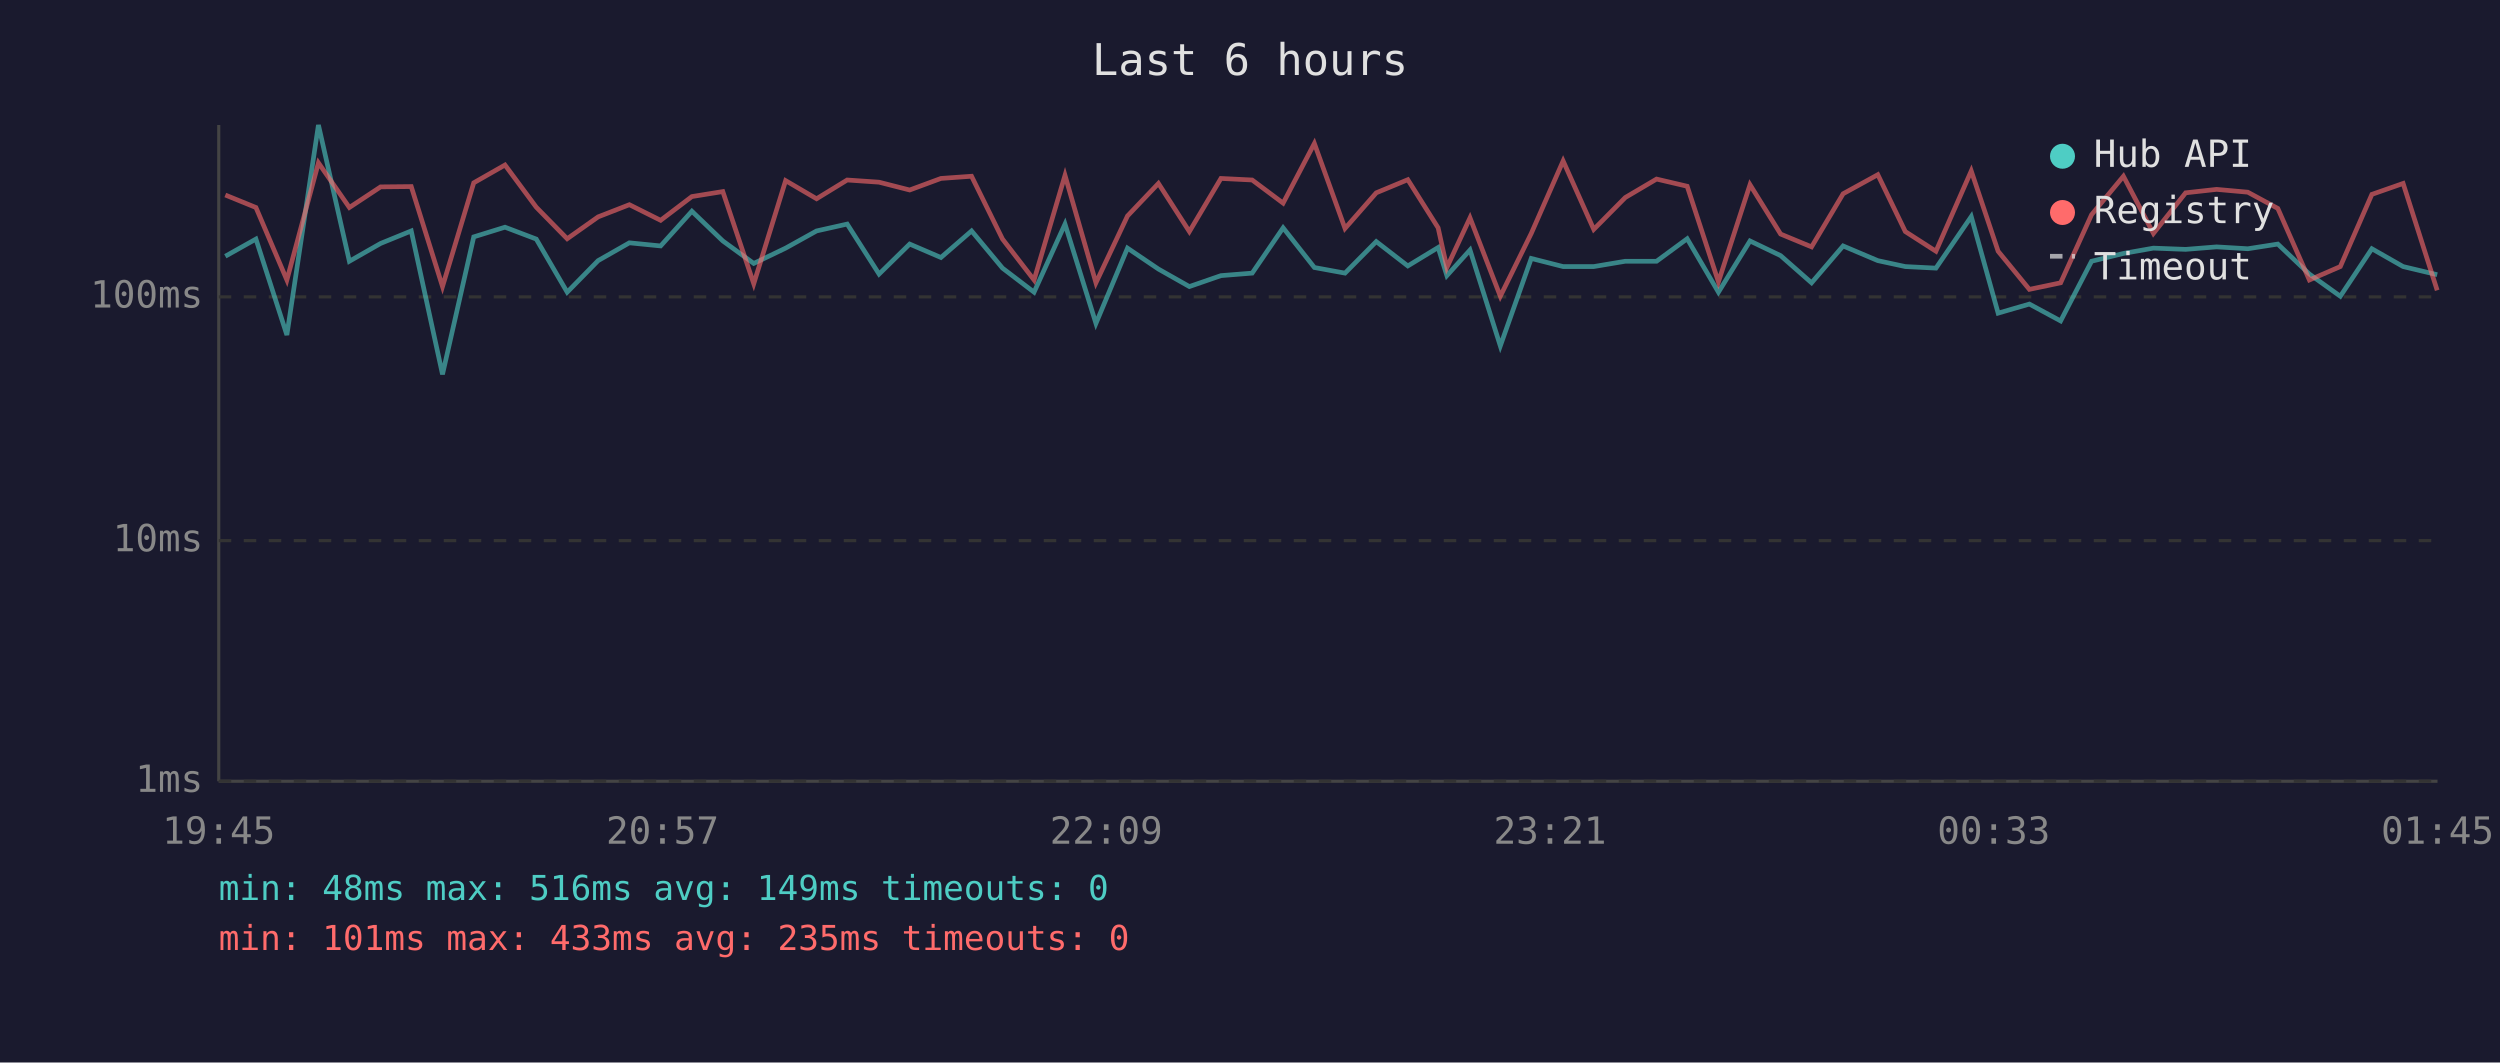
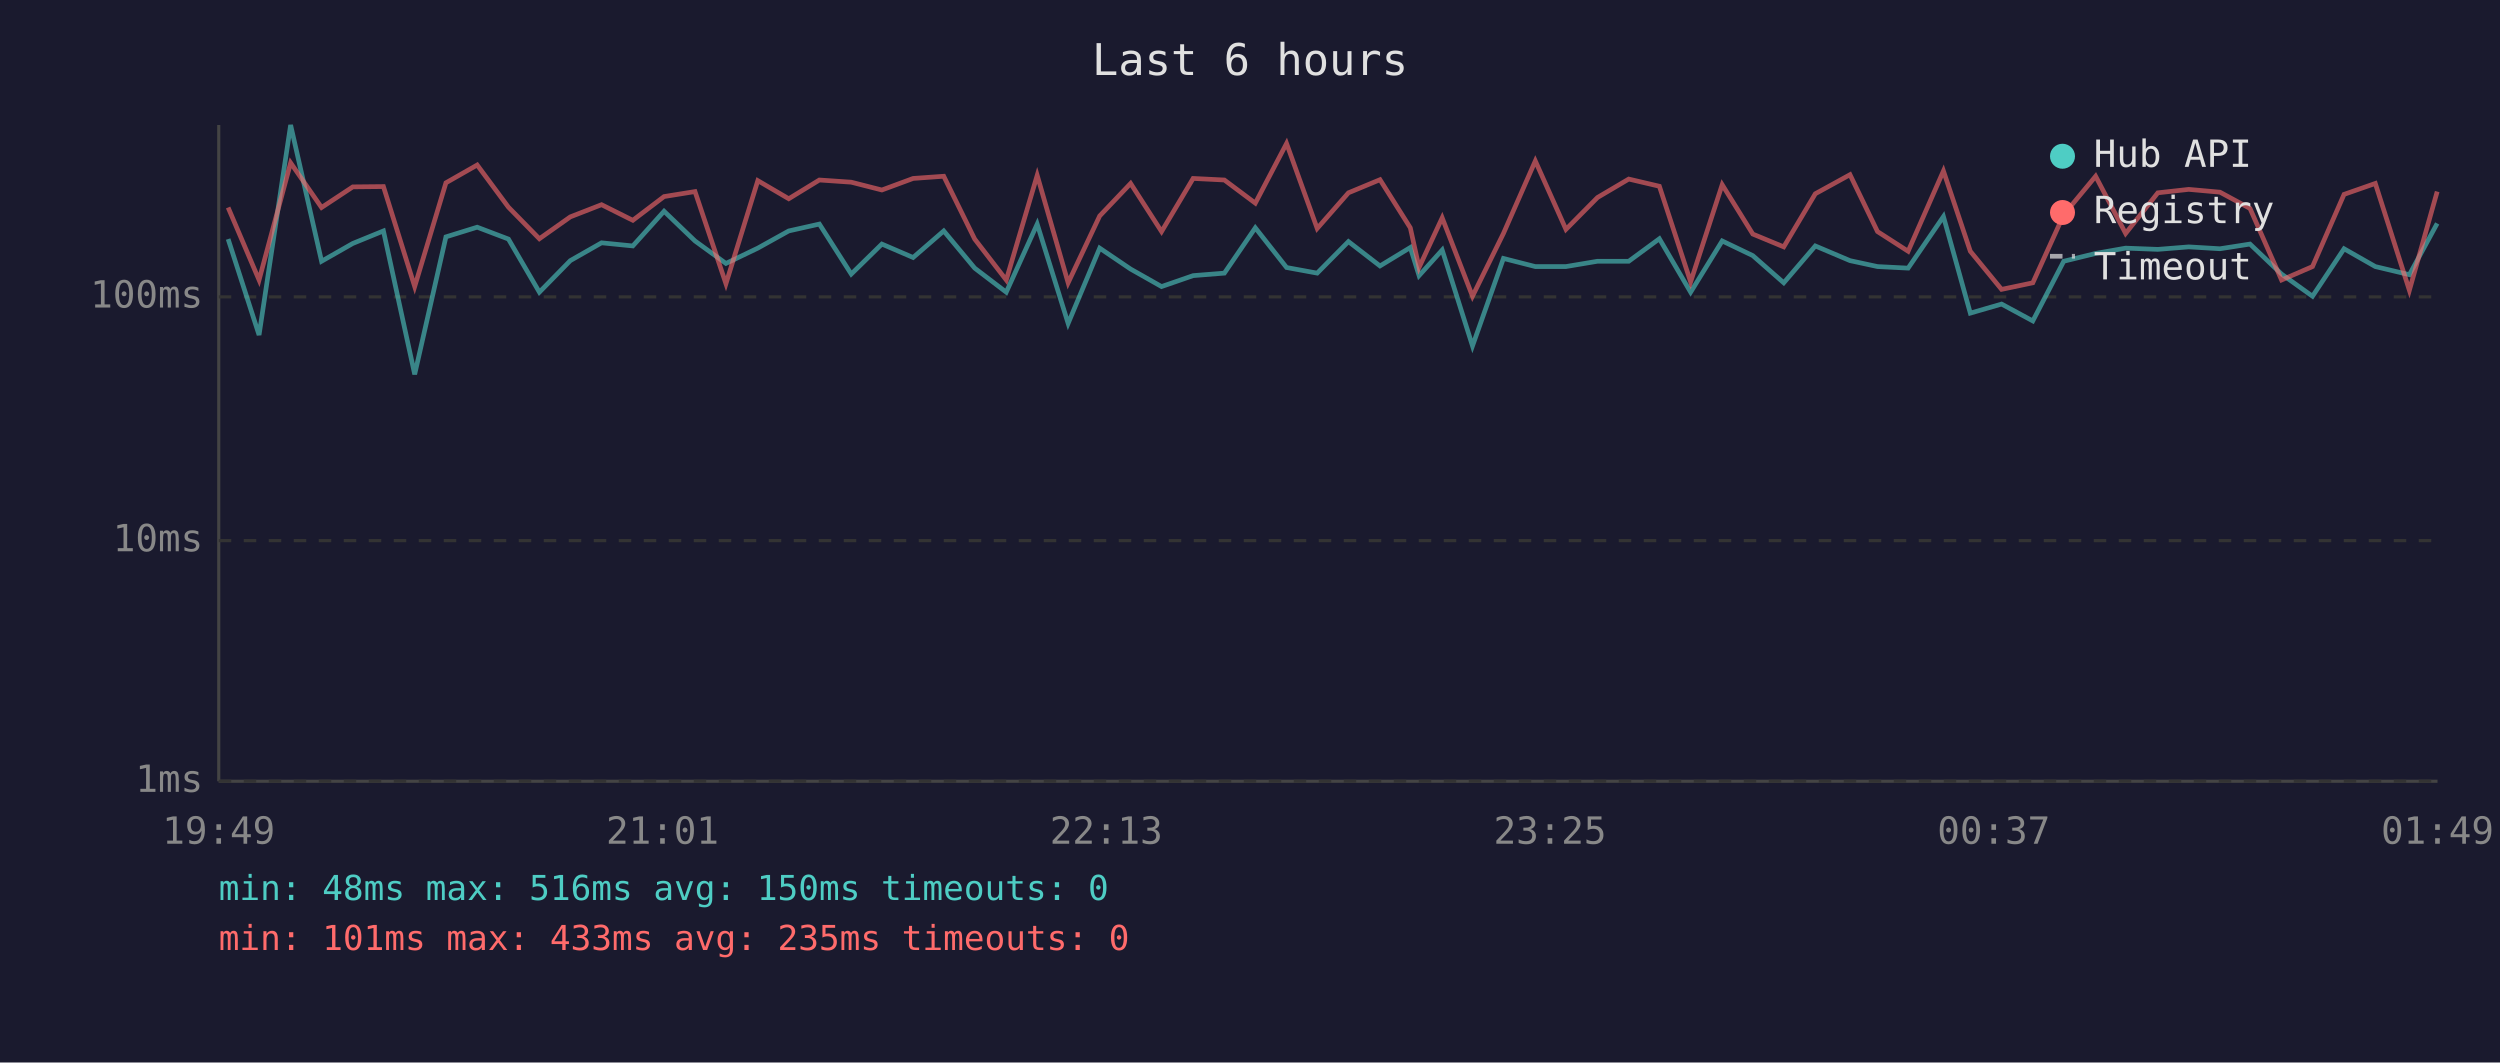
<svg xmlns="http://www.w3.org/2000/svg" viewBox="0 0 800 340" font-family="monospace" font-size="12">
  <rect width="800" height="340" fill="#1a1a2e" />
  <text x="400" y="24" fill="#e0e0e0" font-size="14" text-anchor="middle">Last 6 hours</text>
  <line x1="70" y1="40" x2="70" y2="250" stroke="#444" stroke-width="1" />
  <line x1="70" y1="250" x2="780" y2="250" stroke="#444" stroke-width="1" />
  <line x1="70" y1="250" x2="780" y2="250" stroke="#333" stroke-width="1" stroke-dasharray="4" />
  <text x="65" y="250" fill="#888" text-anchor="end" dominant-baseline="middle">1ms</text>
  <line x1="70" y1="173" x2="780" y2="173" stroke="#333" stroke-width="1" stroke-dasharray="4" />
  <text x="65" y="173" fill="#888" text-anchor="end" dominant-baseline="middle">10ms</text>
  <line x1="70" y1="95" x2="780" y2="95" stroke="#333" stroke-width="1" stroke-dasharray="4" />
  <text x="65" y="95" fill="#888" text-anchor="end" dominant-baseline="middle">100ms</text>
-   <text x="70" y="270" fill="#888" text-anchor="middle">19:45</text>
-   <text x="212" y="270" fill="#888" text-anchor="middle">20:57</text>
-   <text x="354" y="270" fill="#888" text-anchor="middle">22:09</text>
-   <text x="496" y="270" fill="#888" text-anchor="middle">23:21</text>
-   <text x="638" y="270" fill="#888" text-anchor="middle">00:33</text>
-   <text x="780" y="270" fill="#888" text-anchor="middle">01:45</text>
-   <polyline points="72.1,82.0 81.9,76.5 91.8,107.2 101.9,40.0 111.8,83.6 121.8,77.9 131.6,73.9 141.6,119.8 151.6,75.8 161.6,72.7 171.6,76.5 181.5,93.5 191.4,83.4 201.4,77.7 211.4,78.7 221.4,67.6 231.3,77.1 241.2,84.3 251.4,79.4 261.3,73.9 271.1,71.7 281.3,87.7 291.1,78.1 301.1,82.4 310.9,73.9 320.8,85.8 330.9,93.5 340.8,71.7 350.7,103.5 360.8,79.4 370.7,86.1 380.6,91.7 390.7,88.2 400.7,87.4 410.6,72.9 420.6,85.6 430.4,87.4 440.4,77.3 450.5,85.1 460.2,79.2 463.0,88.2 470.4,80.0 480.1,110.7 490.0,82.7 500.2,85.3 510.0,85.3 520.1,83.6 530.1,83.6 539.9,76.4 549.9,93.5 560.0,77.1 569.8,81.8 579.7,90.5 589.8,78.7 600.9,83.4 609.7,85.3 619.5,85.8 630.8,69.3 639.4,100.2 649.4,97.3 659.4,102.7 669.3,83.6 679.5,81.1 689.1,79.4 699.4,79.8 709.3,79.0 719.3,79.6 728.9,78.1 739.0,87.7 748.9,94.8 759.0,79.6 769.0,85.3 779.9,87.9" fill="none" stroke="#4ecdc4" stroke-width="1.5" opacity="0.6" />
-   <polyline points="72.1,62.4 81.9,66.4 91.8,89.6 101.9,52.1 111.8,66.4 121.8,59.8 131.6,59.7 141.6,91.7 151.6,58.5 161.6,52.8 171.6,66.3 181.5,76.4 191.4,69.4 201.4,65.5 211.4,70.5 221.4,62.9 231.3,61.3 241.2,90.8 251.4,57.8 261.3,63.6 271.1,57.6 281.3,58.3 291.1,60.8 301.1,57.1 310.9,56.4 320.8,76.5 330.9,89.6 340.8,56.1 350.7,90.5 360.8,69.1 370.7,58.7 380.6,74.1 390.7,57.1 400.7,57.6 410.6,65.0 420.6,45.9 430.4,73.1 440.4,61.7 450.5,57.5 460.2,72.9 463.0,85.6 470.4,69.7 480.1,94.8 490.0,74.7 500.2,51.5 510.0,73.4 520.1,63.2 530.1,57.3 539.9,59.6 549.9,90.2 560.0,59.1 569.8,74.9 579.7,79.0 589.8,62.0 600.9,55.9 609.7,74.1 619.5,80.4 630.8,54.7 639.4,80.4 649.4,92.6 659.4,90.5 669.3,68.7 679.5,56.4 689.1,74.7 699.4,61.7 709.3,60.6 719.3,61.5 728.9,66.7 739.0,89.6 748.9,85.3 759.0,62.2 769.0,58.7 779.9,92.9" fill="none" stroke="#ff6b6b" stroke-width="1.5" opacity="0.6" />
+   <text x="70" y="270" fill="#888" text-anchor="middle">19:49</text>
+   <text x="212" y="270" fill="#888" text-anchor="middle">21:01</text>
+   <text x="354" y="270" fill="#888" text-anchor="middle">22:13</text>
+   <text x="496" y="270" fill="#888" text-anchor="middle">23:25</text>
+   <text x="638" y="270" fill="#888" text-anchor="middle">00:37</text>
+   <text x="780" y="270" fill="#888" text-anchor="middle">01:49</text>
+   <polyline points="73.0,76.5 82.9,107.2 93.0,40.0 102.9,83.6 112.9,77.9 122.7,73.9 132.7,119.8 142.7,75.8 152.7,72.7 162.7,76.5 172.6,93.5 182.5,83.4 192.5,77.7 202.5,78.7 212.5,67.6 222.4,77.1 232.3,84.3 242.5,79.4 252.4,73.9 262.2,71.7 272.4,87.7 282.2,78.1 292.2,82.4 302.0,73.9 311.9,85.8 322.0,93.5 331.9,71.7 341.8,103.5 351.9,79.4 361.8,86.1 371.7,91.7 381.8,88.2 391.8,87.4 401.7,72.9 411.7,85.6 421.5,87.4 431.5,77.3 441.6,85.1 451.3,79.2 454.1,88.2 461.5,80.0 471.2,110.7 481.1,82.7 491.3,85.3 501.1,85.3 511.2,83.6 521.2,83.6 531.0,76.4 541.0,93.5 551.1,77.1 560.9,81.8 570.8,90.5 580.9,78.7 592.0,83.4 600.8,85.3 610.6,85.8 621.9,69.3 630.5,100.2 640.5,97.3 650.5,102.7 660.4,83.6 670.6,81.1 680.2,79.4 690.5,79.8 700.4,79.0 710.4,79.6 720.0,78.1 730.1,87.7 740.0,94.8 750.1,79.6 760.1,85.3 771.0,87.9 779.9,71.5" fill="none" stroke="#4ecdc4" stroke-width="1.5" opacity="0.6" />
+   <polyline points="73.0,66.4 82.9,89.6 93.0,52.1 102.9,66.4 112.9,59.8 122.7,59.7 132.7,91.7 142.7,58.5 152.7,52.8 162.7,66.3 172.6,76.4 182.5,69.4 192.5,65.5 202.5,70.5 212.5,62.9 222.4,61.3 232.3,90.8 242.5,57.8 252.4,63.6 262.2,57.6 272.4,58.3 282.2,60.8 292.2,57.1 302.0,56.4 311.9,76.5 322.0,89.6 331.9,56.1 341.8,90.5 351.9,69.1 361.8,58.7 371.7,74.1 381.8,57.1 391.8,57.6 401.7,65.0 411.7,45.9 421.5,73.1 431.5,61.7 441.6,57.5 451.3,72.9 454.1,85.6 461.5,69.7 471.2,94.8 481.1,74.7 491.3,51.5 501.1,73.4 511.2,63.2 521.2,57.3 531.0,59.6 541.0,90.2 551.1,59.1 560.9,74.9 570.8,79.0 580.9,62.0 592.0,55.9 600.8,74.1 610.6,80.4 621.9,54.7 630.5,80.4 640.5,92.6 650.5,90.5 660.4,68.7 670.6,56.4 680.2,74.7 690.5,61.7 700.4,60.6 710.4,61.5 720.0,66.7 730.1,89.6 740.0,85.3 750.1,62.2 760.1,58.7 771.0,92.9 779.9,61.3" fill="none" stroke="#ff6b6b" stroke-width="1.5" opacity="0.6" />
  <circle cx="660" cy="50" r="4" fill="#4ecdc4" />
  <text x="670" y="50" fill="#e0e0e0" dominant-baseline="middle">Hub API</text>
  <circle cx="660" cy="68" r="4" fill="#ff6b6b" />
  <text x="670" y="68" fill="#e0e0e0" dominant-baseline="middle">Registry</text>
  <line x1="656" y1="82" x2="664" y2="82" stroke="#e0e0e0" stroke-width="1.5" stroke-dasharray="4,3" opacity="0.7" />
  <text x="670" y="86" fill="#e0e0e0" dominant-baseline="middle">Timeout</text>
-   <text x="70" y="288" fill="#4ecdc4" font-size="11">min: 48ms  max: 516ms  avg: 149ms  timeouts: 0</text>
+   <text x="70" y="288" fill="#4ecdc4" font-size="11">min: 48ms  max: 516ms  avg: 150ms  timeouts: 0</text>
  <text x="70" y="304" fill="#ff6b6b" font-size="11">min: 101ms  max: 433ms  avg: 235ms  timeouts: 0</text>
</svg>
